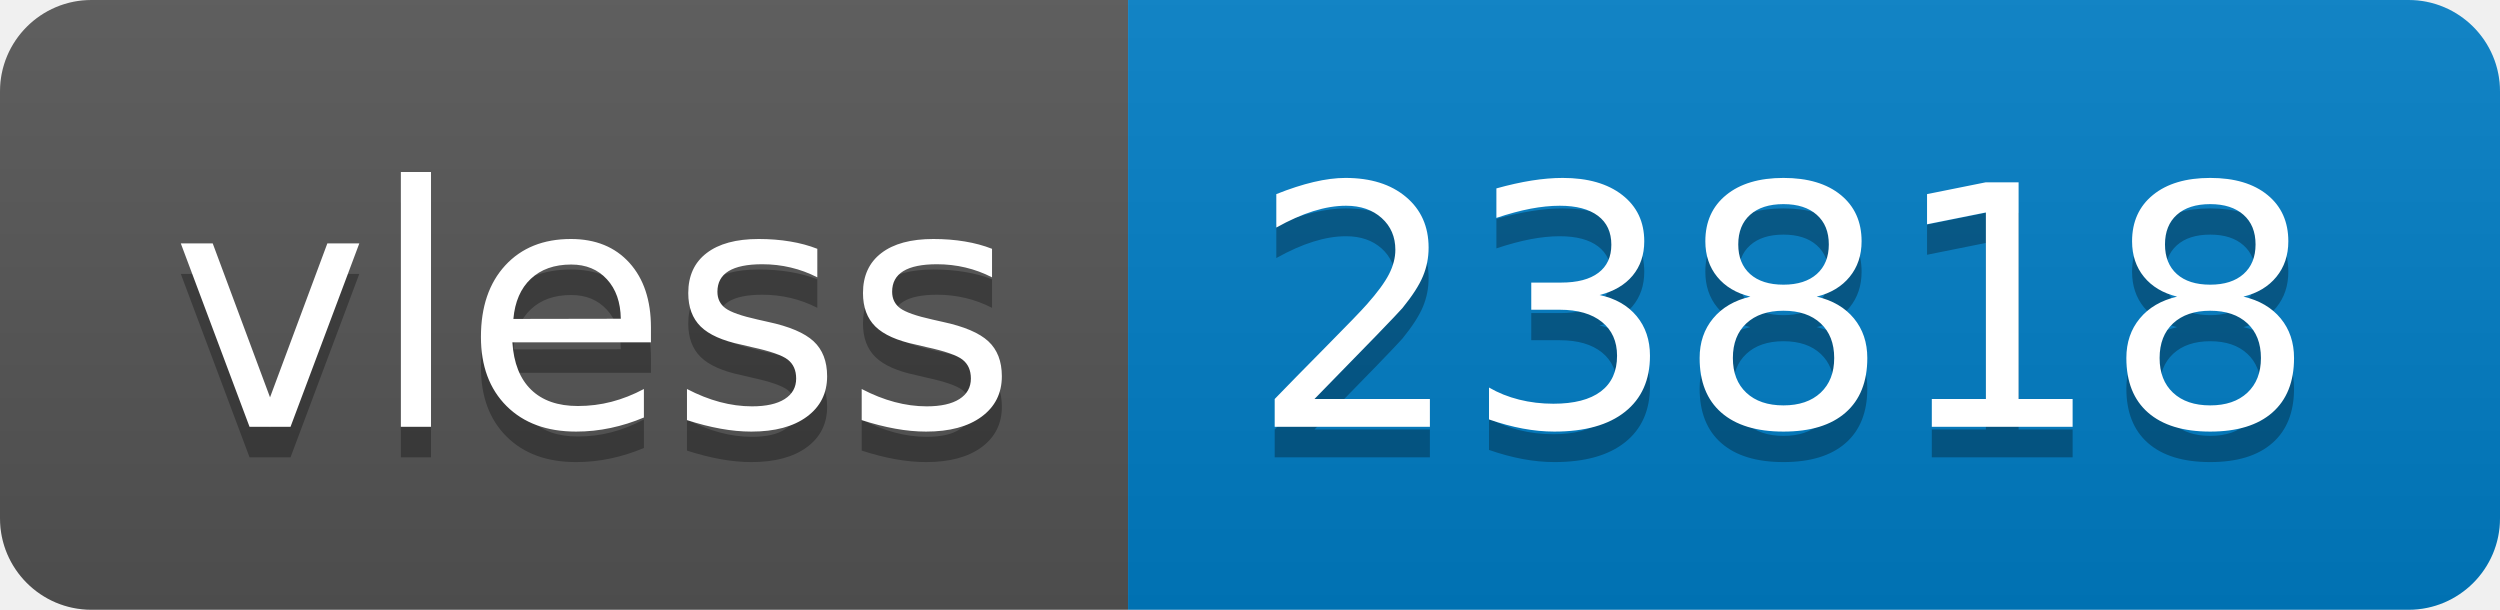
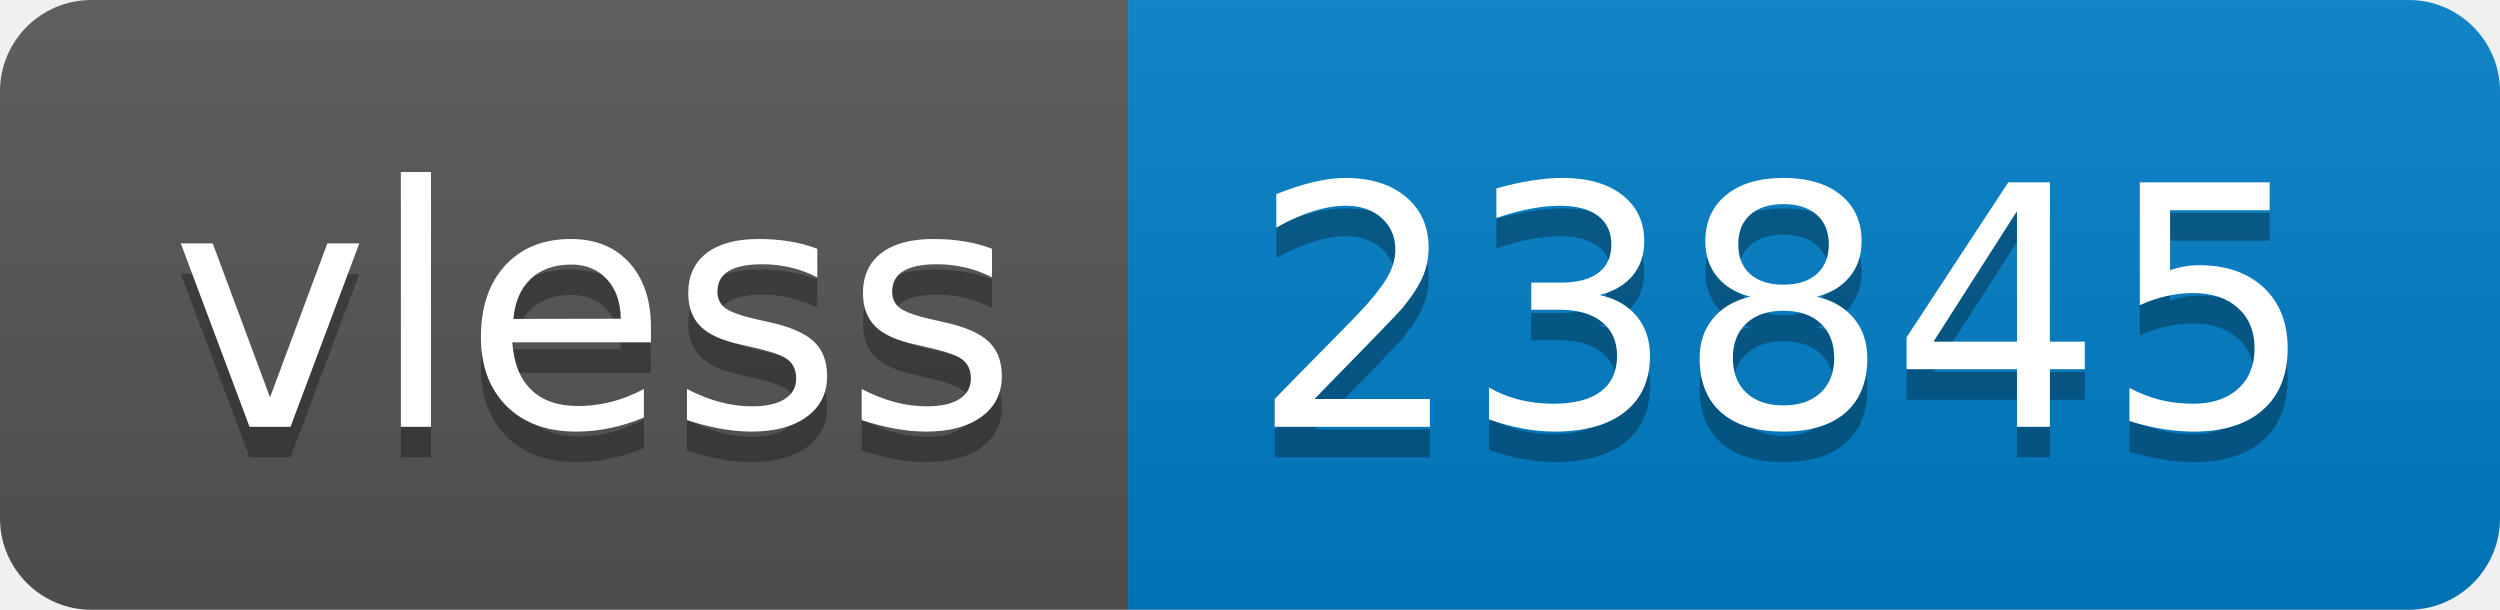
- <svg xmlns="http://www.w3.org/2000/svg" width="82" height="20" role="img" aria-label="vless: 23818">
+ <svg xmlns="http://www.w3.org/2000/svg" width="82" height="20" role="img" aria-label="vless: 23845">
  <linearGradient id="s" x2="0" y2="100%">
    <stop offset="0" stop-color="#bbb" stop-opacity=".1" />
    <stop offset="1" stop-opacity=".1" />
  </linearGradient>
  <clipPath id="r">
    <rect width="82" height="20" rx="3" fill="#fff" />
  </clipPath>
  <g clip-path="url(#r)">
    <rect width="37" height="20" fill="#555" />
    <rect x="37" width="45" height="20" fill="#007ec6" />
    <rect width="82" height="20" fill="url(#s)" />
  </g>
  <g fill="#fff" text-anchor="middle" font-family="Verdana,Geneva,DejaVu Sans,sans-serif" text-rendering="geometricPrecision" font-size="110">
    <text aria-hidden="true" x="195" y="150" fill="#010101" fill-opacity=".3" transform="scale(.1)" textLength="270">vless</text>
    <text x="195" y="140" transform="scale(.1)" fill="#fff" textLength="270">vless</text>
-     <text aria-hidden="true" x="585" y="150" fill="#010101" fill-opacity=".3" transform="scale(.1)" textLength="350">23818</text>
-     <text x="585" y="140" transform="scale(.1)" fill="#fff" textLength="350">23818</text>
+     <text aria-hidden="true" x="585" y="150" fill="#010101" fill-opacity=".3" transform="scale(.1)" textLength="350">23845</text>
+     <text x="585" y="140" transform="scale(.1)" fill="#fff" textLength="350">23845</text>
  </g>
</svg>
